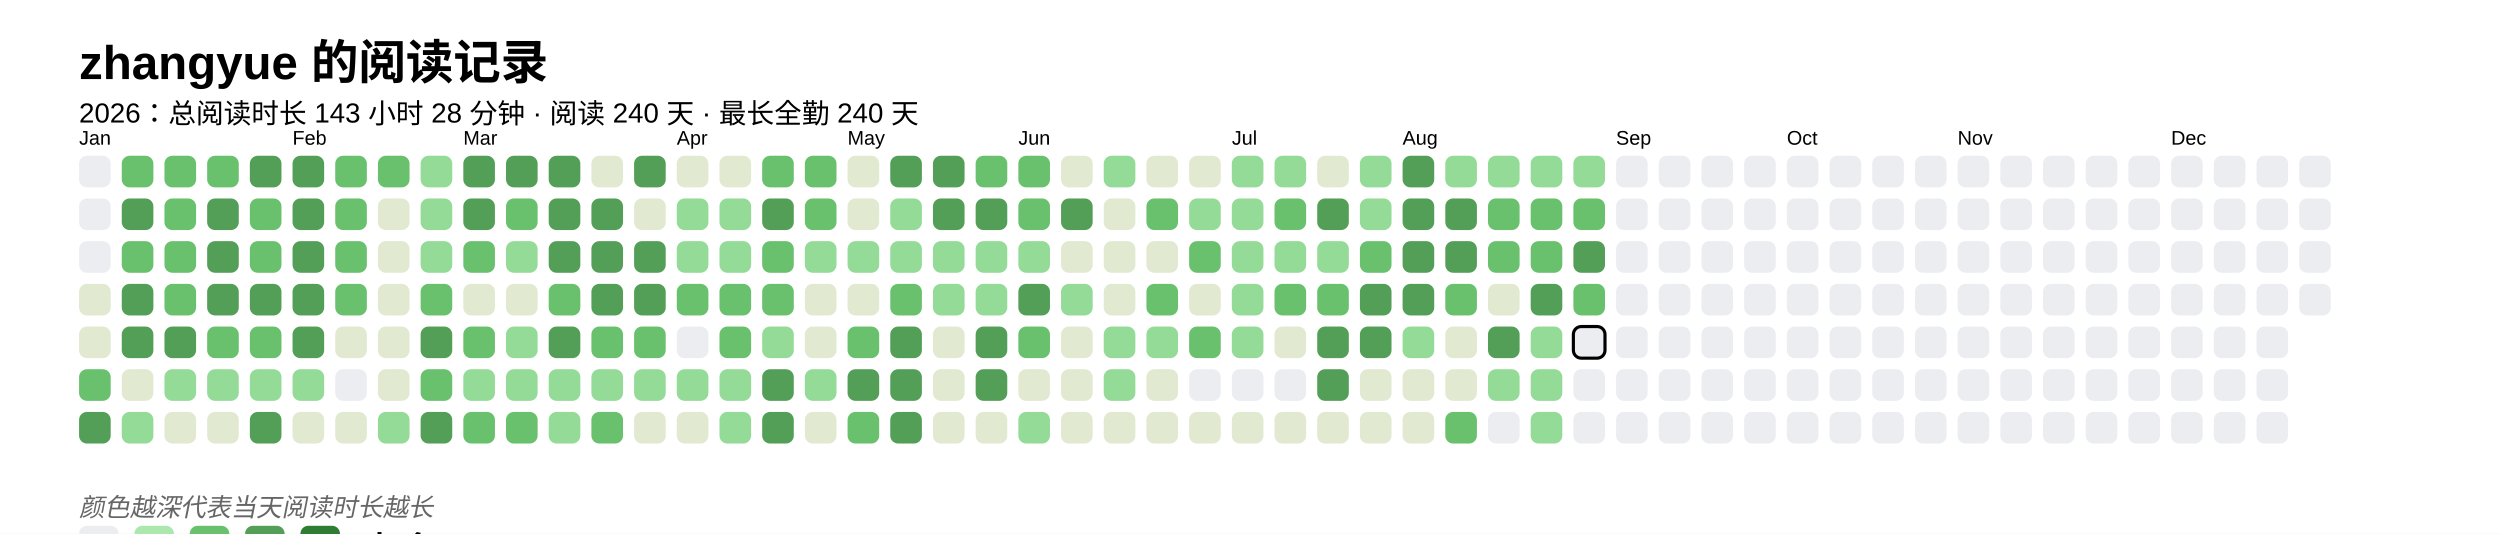
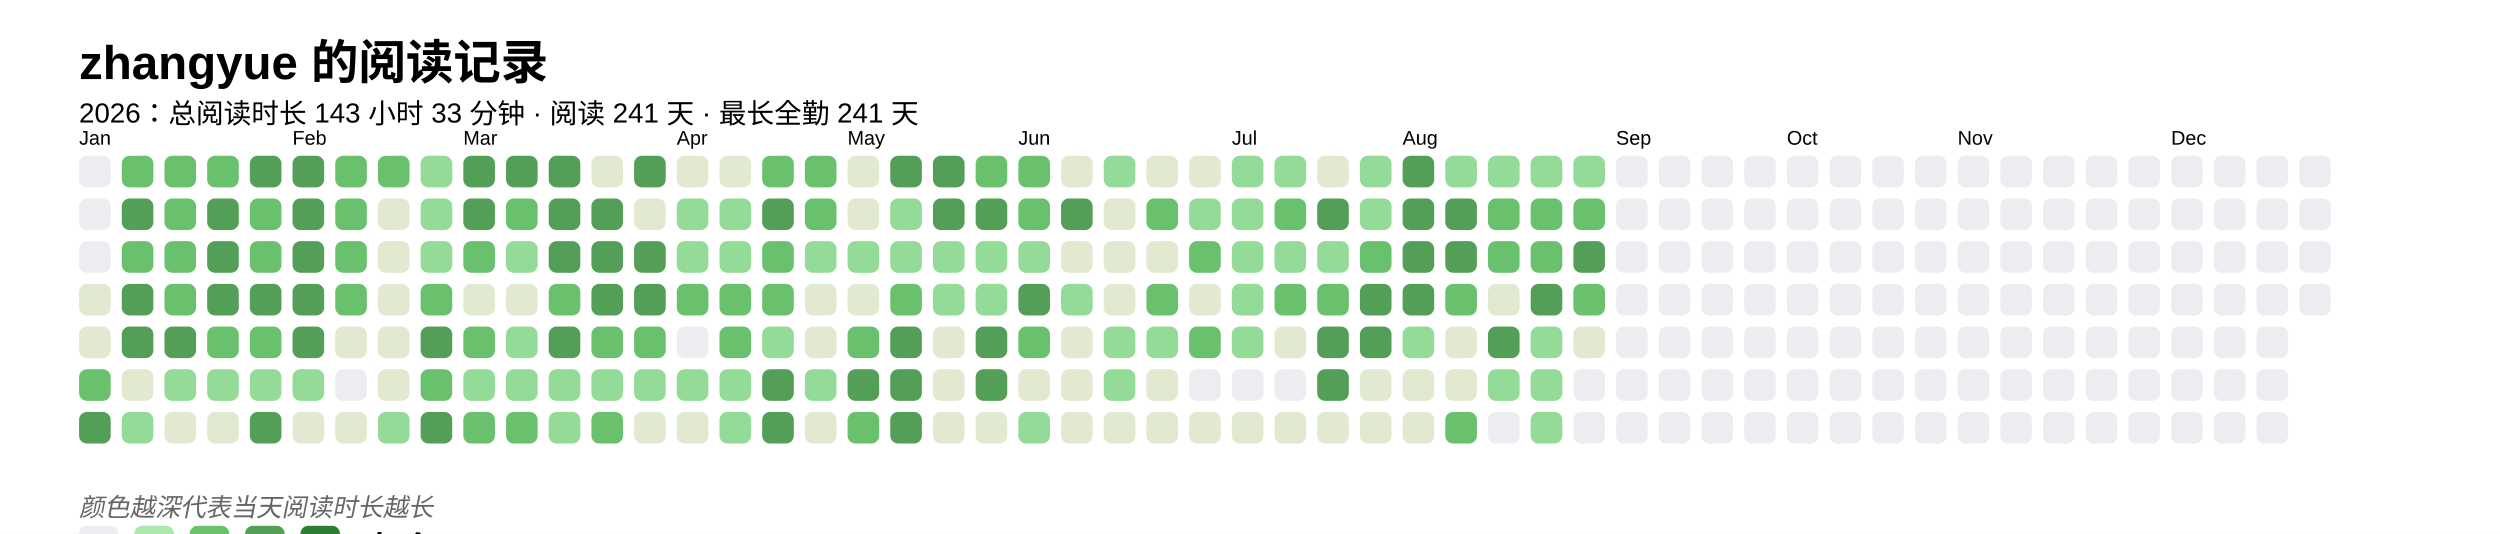
<svg xmlns="http://www.w3.org/2000/svg" baseProfile="full" height="67.5mm" version="1.1" viewBox="0,0,316.2,67.5" width="316.2mm">
  <defs />
  <rect fill="#FFFFFF" height="67.5" width="316.2" x="0" y="0" />
  <text fill="#000000" style="font-size:6px; font-family:Arial; font-weight:bold;" x="10" y="10">zhangyue 的阅读记录</text>
-   <text fill="#000000" style="font-size:3.5px; font-family:Arial;" x="10" y="15.5">2026：总阅读时长 143 小时 28 分钟 · 阅读 240 天 · 最长全勤 240 天</text>
+   <text fill="#000000" style="font-size:3.5px; font-family:Arial;" x="10" y="15.5">2026：总阅读时长 143 小时 33 分钟 · 阅读 241 天 · 最长全勤 241 天</text>
  <text fill="#000000" style="font-size:2.5px; font-family:Arial" x="10" y="18.3">Jan</text>
  <rect fill="#EBEDF0" height="4" rx="1" ry="1" width="4" x="10" y="19.7" />
  <rect fill="#EBEDF0" height="4" rx="1" ry="1" width="4" x="10" y="25.1" />
  <rect fill="#EBEDF0" height="4" rx="1" ry="1" width="4" x="10" y="30.5" />
  <rect fill="#e1e9d0" height="4" rx="1" ry="1" width="4" x="10" y="35.9" />
  <rect fill="#e1e9d0" height="4" rx="1" ry="1" width="4" x="10" y="41.3" />
  <rect fill="#69C16E" height="4" rx="1" ry="1" width="4" x="10" y="46.7" />
  <rect fill="#549F57" height="4" rx="1" ry="1" width="4" x="10" y="52.1" />
  <rect fill="#69C16E" height="4" rx="1" ry="1" width="4" x="15.4" y="19.7" />
  <rect fill="#549F57" height="4" rx="1" ry="1" width="4" x="15.4" y="25.1" />
  <rect fill="#69C16E" height="4" rx="1" ry="1" width="4" x="15.4" y="30.5" />
  <rect fill="#549F57" height="4" rx="1" ry="1" width="4" x="15.4" y="35.9" />
  <rect fill="#549F57" height="4" rx="1" ry="1" width="4" x="15.4" y="41.3" />
  <rect fill="#e1e9d0" height="4" rx="1" ry="1" width="4" x="15.4" y="46.7" />
  <rect fill="#93db96" height="4" rx="1" ry="1" width="4" x="15.4" y="52.1" />
  <rect fill="#69C16E" height="4" rx="1" ry="1" width="4" x="20.8" y="19.7" />
  <rect fill="#69C16E" height="4" rx="1" ry="1" width="4" x="20.8" y="25.1" />
  <rect fill="#69C16E" height="4" rx="1" ry="1" width="4" x="20.8" y="30.5" />
  <rect fill="#69C16E" height="4" rx="1" ry="1" width="4" x="20.8" y="35.9" />
  <rect fill="#549F57" height="4" rx="1" ry="1" width="4" x="20.8" y="41.3" />
  <rect fill="#93db96" height="4" rx="1" ry="1" width="4" x="20.8" y="46.7" />
  <rect fill="#e1e9d0" height="4" rx="1" ry="1" width="4" x="20.8" y="52.1" />
  <rect fill="#69C16E" height="4" rx="1" ry="1" width="4" x="26.2" y="19.7" />
  <rect fill="#549F57" height="4" rx="1" ry="1" width="4" x="26.2" y="25.1" />
  <rect fill="#549F57" height="4" rx="1" ry="1" width="4" x="26.2" y="30.5" />
  <rect fill="#549F57" height="4" rx="1" ry="1" width="4" x="26.2" y="35.9" />
  <rect fill="#69C16E" height="4" rx="1" ry="1" width="4" x="26.2" y="41.3" />
  <rect fill="#93db96" height="4" rx="1" ry="1" width="4" x="26.2" y="46.7" />
  <rect fill="#e1e9d0" height="4" rx="1" ry="1" width="4" x="26.2" y="52.1" />
  <rect fill="#549F57" height="4" rx="1" ry="1" width="4" x="31.6" y="19.7" />
  <rect fill="#69C16E" height="4" rx="1" ry="1" width="4" x="31.6" y="25.1" />
  <rect fill="#69C16E" height="4" rx="1" ry="1" width="4" x="31.6" y="30.5" />
  <rect fill="#549F57" height="4" rx="1" ry="1" width="4" x="31.6" y="35.9" />
  <rect fill="#69C16E" height="4" rx="1" ry="1" width="4" x="31.6" y="41.3" />
  <rect fill="#93db96" height="4" rx="1" ry="1" width="4" x="31.6" y="46.7" />
  <rect fill="#549F57" height="4" rx="1" ry="1" width="4" x="31.6" y="52.1" />
  <text fill="#000000" style="font-size:2.5px; font-family:Arial" x="37.0" y="18.3">Feb</text>
  <rect fill="#549F57" height="4" rx="1" ry="1" width="4" x="37.0" y="19.7" />
  <rect fill="#549F57" height="4" rx="1" ry="1" width="4" x="37.0" y="25.1" />
  <rect fill="#549F57" height="4" rx="1" ry="1" width="4" x="37.0" y="30.5" />
  <rect fill="#549F57" height="4" rx="1" ry="1" width="4" x="37.0" y="35.9" />
  <rect fill="#549F57" height="4" rx="1" ry="1" width="4" x="37.0" y="41.3" />
  <rect fill="#93db96" height="4" rx="1" ry="1" width="4" x="37.0" y="46.7" />
  <rect fill="#e1e9d0" height="4" rx="1" ry="1" width="4" x="37.0" y="52.1" />
  <rect fill="#69C16E" height="4" rx="1" ry="1" width="4" x="42.4" y="19.7" />
  <rect fill="#69C16E" height="4" rx="1" ry="1" width="4" x="42.4" y="25.1" />
  <rect fill="#69C16E" height="4" rx="1" ry="1" width="4" x="42.4" y="30.5" />
  <rect fill="#69C16E" height="4" rx="1" ry="1" width="4" x="42.4" y="35.9" />
  <rect fill="#e1e9d0" height="4" rx="1" ry="1" width="4" x="42.4" y="41.3" />
  <rect fill="#EBEDF0" height="4" rx="1" ry="1" width="4" x="42.4" y="46.7" />
  <rect fill="#e1e9d0" height="4" rx="1" ry="1" width="4" x="42.4" y="52.1" />
  <rect fill="#69C16E" height="4" rx="1" ry="1" width="4" x="47.8" y="19.7" />
  <rect fill="#e1e9d0" height="4" rx="1" ry="1" width="4" x="47.8" y="25.1" />
  <rect fill="#e1e9d0" height="4" rx="1" ry="1" width="4" x="47.8" y="30.5" />
  <rect fill="#e1e9d0" height="4" rx="1" ry="1" width="4" x="47.8" y="35.9" />
  <rect fill="#e1e9d0" height="4" rx="1" ry="1" width="4" x="47.8" y="41.3" />
  <rect fill="#e1e9d0" height="4" rx="1" ry="1" width="4" x="47.8" y="46.7" />
  <rect fill="#93db96" height="4" rx="1" ry="1" width="4" x="47.8" y="52.1" />
  <rect fill="#93db96" height="4" rx="1" ry="1" width="4" x="53.2" y="19.7" />
  <rect fill="#93db96" height="4" rx="1" ry="1" width="4" x="53.2" y="25.1" />
  <rect fill="#93db96" height="4" rx="1" ry="1" width="4" x="53.2" y="30.5" />
  <rect fill="#69C16E" height="4" rx="1" ry="1" width="4" x="53.2" y="35.9" />
  <rect fill="#549F57" height="4" rx="1" ry="1" width="4" x="53.2" y="41.3" />
  <rect fill="#69C16E" height="4" rx="1" ry="1" width="4" x="53.2" y="46.7" />
  <rect fill="#549F57" height="4" rx="1" ry="1" width="4" x="53.2" y="52.1" />
  <text fill="#000000" style="font-size:2.5px; font-family:Arial" x="58.6" y="18.3">Mar</text>
  <rect fill="#549F57" height="4" rx="1" ry="1" width="4" x="58.6" y="19.7" />
  <rect fill="#549F57" height="4" rx="1" ry="1" width="4" x="58.6" y="25.1" />
  <rect fill="#69C16E" height="4" rx="1" ry="1" width="4" x="58.6" y="30.5" />
  <rect fill="#e1e9d0" height="4" rx="1" ry="1" width="4" x="58.6" y="35.9" />
  <rect fill="#69C16E" height="4" rx="1" ry="1" width="4" x="58.6" y="41.3" />
  <rect fill="#93db96" height="4" rx="1" ry="1" width="4" x="58.6" y="46.7" />
  <rect fill="#69C16E" height="4" rx="1" ry="1" width="4" x="58.6" y="52.1" />
  <rect fill="#549F57" height="4" rx="1" ry="1" width="4" x="64" y="19.7" />
  <rect fill="#69C16E" height="4" rx="1" ry="1" width="4" x="64" y="25.1" />
  <rect fill="#93db96" height="4" rx="1" ry="1" width="4" x="64" y="30.5" />
  <rect fill="#e1e9d0" height="4" rx="1" ry="1" width="4" x="64" y="35.9" />
  <rect fill="#93db96" height="4" rx="1" ry="1" width="4" x="64" y="41.3" />
  <rect fill="#93db96" height="4" rx="1" ry="1" width="4" x="64" y="46.7" />
  <rect fill="#69C16E" height="4" rx="1" ry="1" width="4" x="64" y="52.1" />
  <rect fill="#549F57" height="4" rx="1" ry="1" width="4" x="69.4" y="19.7" />
  <rect fill="#549F57" height="4" rx="1" ry="1" width="4" x="69.4" y="25.1" />
  <rect fill="#549F57" height="4" rx="1" ry="1" width="4" x="69.4" y="30.5" />
  <rect fill="#69C16E" height="4" rx="1" ry="1" width="4" x="69.4" y="35.9" />
  <rect fill="#549F57" height="4" rx="1" ry="1" width="4" x="69.4" y="41.3" />
  <rect fill="#93db96" height="4" rx="1" ry="1" width="4" x="69.4" y="46.7" />
  <rect fill="#93db96" height="4" rx="1" ry="1" width="4" x="69.4" y="52.1" />
  <rect fill="#e1e9d0" height="4" rx="1" ry="1" width="4" x="74.8" y="19.7" />
  <rect fill="#549F57" height="4" rx="1" ry="1" width="4" x="74.8" y="25.1" />
  <rect fill="#549F57" height="4" rx="1" ry="1" width="4" x="74.8" y="30.5" />
  <rect fill="#549F57" height="4" rx="1" ry="1" width="4" x="74.8" y="35.9" />
  <rect fill="#69C16E" height="4" rx="1" ry="1" width="4" x="74.8" y="41.3" />
  <rect fill="#93db96" height="4" rx="1" ry="1" width="4" x="74.8" y="46.7" />
  <rect fill="#69C16E" height="4" rx="1" ry="1" width="4" x="74.8" y="52.1" />
  <rect fill="#549F57" height="4" rx="1" ry="1" width="4" x="80.2" y="19.7" />
  <rect fill="#e1e9d0" height="4" rx="1" ry="1" width="4" x="80.2" y="25.1" />
  <rect fill="#549F57" height="4" rx="1" ry="1" width="4" x="80.2" y="30.5" />
  <rect fill="#549F57" height="4" rx="1" ry="1" width="4" x="80.2" y="35.9" />
  <rect fill="#69C16E" height="4" rx="1" ry="1" width="4" x="80.2" y="41.3" />
  <rect fill="#93db96" height="4" rx="1" ry="1" width="4" x="80.2" y="46.7" />
  <rect fill="#e1e9d0" height="4" rx="1" ry="1" width="4" x="80.2" y="52.1" />
  <text fill="#000000" style="font-size:2.5px; font-family:Arial" x="85.6" y="18.3">Apr</text>
  <rect fill="#e1e9d0" height="4" rx="1" ry="1" width="4" x="85.6" y="19.7" />
  <rect fill="#93db96" height="4" rx="1" ry="1" width="4" x="85.6" y="25.1" />
  <rect fill="#93db96" height="4" rx="1" ry="1" width="4" x="85.6" y="30.5" />
  <rect fill="#69C16E" height="4" rx="1" ry="1" width="4" x="85.6" y="35.9" />
  <rect fill="#EBEDF0" height="4" rx="1" ry="1" width="4" x="85.6" y="41.3" />
  <rect fill="#93db96" height="4" rx="1" ry="1" width="4" x="85.6" y="46.7" />
  <rect fill="#e1e9d0" height="4" rx="1" ry="1" width="4" x="85.6" y="52.1" />
  <rect fill="#e1e9d0" height="4" rx="1" ry="1" width="4" x="91" y="19.7" />
  <rect fill="#93db96" height="4" rx="1" ry="1" width="4" x="91" y="25.1" />
  <rect fill="#93db96" height="4" rx="1" ry="1" width="4" x="91" y="30.5" />
  <rect fill="#69C16E" height="4" rx="1" ry="1" width="4" x="91" y="35.9" />
  <rect fill="#69C16E" height="4" rx="1" ry="1" width="4" x="91" y="41.3" />
  <rect fill="#93db96" height="4" rx="1" ry="1" width="4" x="91" y="46.7" />
  <rect fill="#93db96" height="4" rx="1" ry="1" width="4" x="91" y="52.1" />
  <rect fill="#69C16E" height="4" rx="1" ry="1" width="4" x="96.4" y="19.7" />
  <rect fill="#549F57" height="4" rx="1" ry="1" width="4" x="96.4" y="25.1" />
  <rect fill="#69C16E" height="4" rx="1" ry="1" width="4" x="96.4" y="30.5" />
  <rect fill="#69C16E" height="4" rx="1" ry="1" width="4" x="96.4" y="35.9" />
  <rect fill="#93db96" height="4" rx="1" ry="1" width="4" x="96.4" y="41.3" />
  <rect fill="#549F57" height="4" rx="1" ry="1" width="4" x="96.4" y="46.7" />
  <rect fill="#549F57" height="4" rx="1" ry="1" width="4" x="96.4" y="52.1" />
  <rect fill="#69C16E" height="4" rx="1" ry="1" width="4" x="101.8" y="19.7" />
  <rect fill="#69C16E" height="4" rx="1" ry="1" width="4" x="101.8" y="25.1" />
  <rect fill="#93db96" height="4" rx="1" ry="1" width="4" x="101.8" y="30.5" />
  <rect fill="#e1e9d0" height="4" rx="1" ry="1" width="4" x="101.8" y="35.9" />
  <rect fill="#e1e9d0" height="4" rx="1" ry="1" width="4" x="101.8" y="41.3" />
  <rect fill="#93db96" height="4" rx="1" ry="1" width="4" x="101.8" y="46.7" />
  <rect fill="#e1e9d0" height="4" rx="1" ry="1" width="4" x="101.8" y="52.1" />
  <text fill="#000000" style="font-size:2.5px; font-family:Arial" x="107.2" y="18.3">May</text>
  <rect fill="#e1e9d0" height="4" rx="1" ry="1" width="4" x="107.2" y="19.7" />
  <rect fill="#e1e9d0" height="4" rx="1" ry="1" width="4" x="107.2" y="25.1" />
  <rect fill="#93db96" height="4" rx="1" ry="1" width="4" x="107.2" y="30.5" />
  <rect fill="#e1e9d0" height="4" rx="1" ry="1" width="4" x="107.2" y="35.9" />
  <rect fill="#69C16E" height="4" rx="1" ry="1" width="4" x="107.2" y="41.3" />
  <rect fill="#549F57" height="4" rx="1" ry="1" width="4" x="107.2" y="46.7" />
  <rect fill="#69C16E" height="4" rx="1" ry="1" width="4" x="107.2" y="52.1" />
  <rect fill="#549F57" height="4" rx="1" ry="1" width="4" x="112.6" y="19.7" />
  <rect fill="#93db96" height="4" rx="1" ry="1" width="4" x="112.6" y="25.1" />
  <rect fill="#93db96" height="4" rx="1" ry="1" width="4" x="112.6" y="30.5" />
  <rect fill="#69C16E" height="4" rx="1" ry="1" width="4" x="112.6" y="35.9" />
  <rect fill="#549F57" height="4" rx="1" ry="1" width="4" x="112.6" y="41.3" />
  <rect fill="#549F57" height="4" rx="1" ry="1" width="4" x="112.6" y="46.7" />
  <rect fill="#549F57" height="4" rx="1" ry="1" width="4" x="112.6" y="52.1" />
  <rect fill="#549F57" height="4" rx="1" ry="1" width="4" x="118" y="19.7" />
  <rect fill="#549F57" height="4" rx="1" ry="1" width="4" x="118" y="25.1" />
  <rect fill="#93db96" height="4" rx="1" ry="1" width="4" x="118" y="30.5" />
  <rect fill="#93db96" height="4" rx="1" ry="1" width="4" x="118" y="35.9" />
  <rect fill="#e1e9d0" height="4" rx="1" ry="1" width="4" x="118" y="41.3" />
  <rect fill="#e1e9d0" height="4" rx="1" ry="1" width="4" x="118" y="46.7" />
  <rect fill="#e1e9d0" height="4" rx="1" ry="1" width="4" x="118" y="52.1" />
  <rect fill="#69C16E" height="4" rx="1" ry="1" width="4" x="123.4" y="19.7" />
  <rect fill="#549F57" height="4" rx="1" ry="1" width="4" x="123.4" y="25.1" />
  <rect fill="#93db96" height="4" rx="1" ry="1" width="4" x="123.4" y="30.5" />
  <rect fill="#93db96" height="4" rx="1" ry="1" width="4" x="123.4" y="35.9" />
  <rect fill="#549F57" height="4" rx="1" ry="1" width="4" x="123.4" y="41.3" />
  <rect fill="#549F57" height="4" rx="1" ry="1" width="4" x="123.4" y="46.7" />
  <rect fill="#e1e9d0" height="4" rx="1" ry="1" width="4" x="123.4" y="52.1" />
  <text fill="#000000" style="font-size:2.5px; font-family:Arial" x="128.8" y="18.3">Jun</text>
  <rect fill="#69C16E" height="4" rx="1" ry="1" width="4" x="128.8" y="19.7" />
  <rect fill="#69C16E" height="4" rx="1" ry="1" width="4" x="128.8" y="25.1" />
  <rect fill="#93db96" height="4" rx="1" ry="1" width="4" x="128.8" y="30.5" />
  <rect fill="#549F57" height="4" rx="1" ry="1" width="4" x="128.8" y="35.9" />
  <rect fill="#69C16E" height="4" rx="1" ry="1" width="4" x="128.8" y="41.3" />
  <rect fill="#e1e9d0" height="4" rx="1" ry="1" width="4" x="128.8" y="46.7" />
  <rect fill="#93db96" height="4" rx="1" ry="1" width="4" x="128.8" y="52.1" />
  <rect fill="#e1e9d0" height="4" rx="1" ry="1" width="4" x="134.2" y="19.7" />
  <rect fill="#549F57" height="4" rx="1" ry="1" width="4" x="134.2" y="25.1" />
  <rect fill="#e1e9d0" height="4" rx="1" ry="1" width="4" x="134.2" y="30.5" />
  <rect fill="#93db96" height="4" rx="1" ry="1" width="4" x="134.2" y="35.9" />
  <rect fill="#e1e9d0" height="4" rx="1" ry="1" width="4" x="134.2" y="41.3" />
  <rect fill="#e1e9d0" height="4" rx="1" ry="1" width="4" x="134.2" y="46.7" />
  <rect fill="#e1e9d0" height="4" rx="1" ry="1" width="4" x="134.2" y="52.1" />
  <rect fill="#93db96" height="4" rx="1" ry="1" width="4" x="139.6" y="19.7" />
  <rect fill="#e1e9d0" height="4" rx="1" ry="1" width="4" x="139.6" y="25.1" />
  <rect fill="#e1e9d0" height="4" rx="1" ry="1" width="4" x="139.6" y="30.5" />
  <rect fill="#e1e9d0" height="4" rx="1" ry="1" width="4" x="139.6" y="35.9" />
  <rect fill="#93db96" height="4" rx="1" ry="1" width="4" x="139.6" y="41.3" />
  <rect fill="#93db96" height="4" rx="1" ry="1" width="4" x="139.6" y="46.7" />
  <rect fill="#e1e9d0" height="4" rx="1" ry="1" width="4" x="139.6" y="52.1" />
  <rect fill="#e1e9d0" height="4" rx="1" ry="1" width="4" x="145" y="19.7" />
  <rect fill="#69C16E" height="4" rx="1" ry="1" width="4" x="145" y="25.1" />
  <rect fill="#e1e9d0" height="4" rx="1" ry="1" width="4" x="145" y="30.5" />
  <rect fill="#69C16E" height="4" rx="1" ry="1" width="4" x="145" y="35.9" />
  <rect fill="#93db96" height="4" rx="1" ry="1" width="4" x="145" y="41.3" />
  <rect fill="#e1e9d0" height="4" rx="1" ry="1" width="4" x="145" y="46.7" />
  <rect fill="#e1e9d0" height="4" rx="1" ry="1" width="4" x="145" y="52.1" />
  <rect fill="#e1e9d0" height="4" rx="1" ry="1" width="4" x="150.4" y="19.7" />
  <rect fill="#93db96" height="4" rx="1" ry="1" width="4" x="150.4" y="25.1" />
  <rect fill="#69C16E" height="4" rx="1" ry="1" width="4" x="150.4" y="30.5" />
  <rect fill="#e1e9d0" height="4" rx="1" ry="1" width="4" x="150.4" y="35.9" />
  <rect fill="#69C16E" height="4" rx="1" ry="1" width="4" x="150.4" y="41.3" />
  <rect fill="#EBEDF0" height="4" rx="1" ry="1" width="4" x="150.4" y="46.7" />
  <rect fill="#e1e9d0" height="4" rx="1" ry="1" width="4" x="150.4" y="52.1" />
  <text fill="#000000" style="font-size:2.5px; font-family:Arial" x="155.8" y="18.3">Jul</text>
  <rect fill="#93db96" height="4" rx="1" ry="1" width="4" x="155.8" y="19.7" />
  <rect fill="#93db96" height="4" rx="1" ry="1" width="4" x="155.8" y="25.1" />
  <rect fill="#93db96" height="4" rx="1" ry="1" width="4" x="155.8" y="30.5" />
  <rect fill="#93db96" height="4" rx="1" ry="1" width="4" x="155.8" y="35.9" />
  <rect fill="#93db96" height="4" rx="1" ry="1" width="4" x="155.8" y="41.3" />
  <rect fill="#EBEDF0" height="4" rx="1" ry="1" width="4" x="155.8" y="46.7" />
  <rect fill="#e1e9d0" height="4" rx="1" ry="1" width="4" x="155.8" y="52.1" />
  <rect fill="#93db96" height="4" rx="1" ry="1" width="4" x="161.2" y="19.7" />
  <rect fill="#69C16E" height="4" rx="1" ry="1" width="4" x="161.2" y="25.1" />
  <rect fill="#93db96" height="4" rx="1" ry="1" width="4" x="161.2" y="30.5" />
  <rect fill="#69C16E" height="4" rx="1" ry="1" width="4" x="161.2" y="35.9" />
  <rect fill="#e1e9d0" height="4" rx="1" ry="1" width="4" x="161.2" y="41.3" />
  <rect fill="#EBEDF0" height="4" rx="1" ry="1" width="4" x="161.2" y="46.7" />
  <rect fill="#e1e9d0" height="4" rx="1" ry="1" width="4" x="161.2" y="52.1" />
  <rect fill="#e1e9d0" height="4" rx="1" ry="1" width="4" x="166.6" y="19.7" />
  <rect fill="#549F57" height="4" rx="1" ry="1" width="4" x="166.6" y="25.1" />
  <rect fill="#93db96" height="4" rx="1" ry="1" width="4" x="166.6" y="30.5" />
  <rect fill="#69C16E" height="4" rx="1" ry="1" width="4" x="166.6" y="35.9" />
  <rect fill="#549F57" height="4" rx="1" ry="1" width="4" x="166.6" y="41.3" />
  <rect fill="#549F57" height="4" rx="1" ry="1" width="4" x="166.6" y="46.7" />
  <rect fill="#e1e9d0" height="4" rx="1" ry="1" width="4" x="166.6" y="52.1" />
  <rect fill="#93db96" height="4" rx="1" ry="1" width="4" x="172" y="19.7" />
  <rect fill="#93db96" height="4" rx="1" ry="1" width="4" x="172" y="25.1" />
  <rect fill="#69C16E" height="4" rx="1" ry="1" width="4" x="172" y="30.5" />
  <rect fill="#549F57" height="4" rx="1" ry="1" width="4" x="172" y="35.9" />
  <rect fill="#549F57" height="4" rx="1" ry="1" width="4" x="172" y="41.3" />
  <rect fill="#e1e9d0" height="4" rx="1" ry="1" width="4" x="172" y="46.7" />
  <rect fill="#e1e9d0" height="4" rx="1" ry="1" width="4" x="172" y="52.1" />
  <text fill="#000000" style="font-size:2.5px; font-family:Arial" x="177.4" y="18.3">Aug</text>
  <rect fill="#549F57" height="4" rx="1" ry="1" width="4" x="177.4" y="19.7" />
  <rect fill="#549F57" height="4" rx="1" ry="1" width="4" x="177.4" y="25.1" />
  <rect fill="#549F57" height="4" rx="1" ry="1" width="4" x="177.4" y="30.5" />
  <rect fill="#549F57" height="4" rx="1" ry="1" width="4" x="177.4" y="35.9" />
  <rect fill="#93db96" height="4" rx="1" ry="1" width="4" x="177.4" y="41.3" />
  <rect fill="#e1e9d0" height="4" rx="1" ry="1" width="4" x="177.4" y="46.7" />
  <rect fill="#e1e9d0" height="4" rx="1" ry="1" width="4" x="177.4" y="52.1" />
  <rect fill="#93db96" height="4" rx="1" ry="1" width="4" x="182.8" y="19.7" />
  <rect fill="#549F57" height="4" rx="1" ry="1" width="4" x="182.8" y="25.1" />
  <rect fill="#549F57" height="4" rx="1" ry="1" width="4" x="182.8" y="30.5" />
  <rect fill="#69C16E" height="4" rx="1" ry="1" width="4" x="182.8" y="35.9" />
  <rect fill="#e1e9d0" height="4" rx="1" ry="1" width="4" x="182.8" y="41.3" />
  <rect fill="#e1e9d0" height="4" rx="1" ry="1" width="4" x="182.8" y="46.7" />
  <rect fill="#69C16E" height="4" rx="1" ry="1" width="4" x="182.8" y="52.1" />
  <rect fill="#93db96" height="4" rx="1" ry="1" width="4" x="188.2" y="19.7" />
  <rect fill="#69C16E" height="4" rx="1" ry="1" width="4" x="188.2" y="25.1" />
  <rect fill="#69C16E" height="4" rx="1" ry="1" width="4" x="188.2" y="30.5" />
  <rect fill="#e1e9d0" height="4" rx="1" ry="1" width="4" x="188.2" y="35.9" />
  <rect fill="#549F57" height="4" rx="1" ry="1" width="4" x="188.2" y="41.3" />
  <rect fill="#93db96" height="4" rx="1" ry="1" width="4" x="188.2" y="46.7" />
  <rect fill="#EBEDF0" height="4" rx="1" ry="1" width="4" x="188.2" y="52.1" />
  <rect fill="#93db96" height="4" rx="1" ry="1" width="4" x="193.6" y="19.7" />
  <rect fill="#69C16E" height="4" rx="1" ry="1" width="4" x="193.6" y="25.1" />
  <rect fill="#69C16E" height="4" rx="1" ry="1" width="4" x="193.6" y="30.5" />
  <rect fill="#549F57" height="4" rx="1" ry="1" width="4" x="193.6" y="35.9" />
  <rect fill="#93db96" height="4" rx="1" ry="1" width="4" x="193.6" y="41.3" />
  <rect fill="#93db96" height="4" rx="1" ry="1" width="4" x="193.6" y="46.7" />
  <rect fill="#93db96" height="4" rx="1" ry="1" width="4" x="193.6" y="52.1" />
  <rect fill="#93db96" height="4" rx="1" ry="1" width="4" x="199" y="19.7" />
  <rect fill="#69C16E" height="4" rx="1" ry="1" width="4" x="199" y="25.1" />
  <rect fill="#549F57" height="4" rx="1" ry="1" width="4" x="199" y="30.5" />
  <rect fill="#69C16E" height="4" rx="1" ry="1" width="4" x="199" y="35.9" />
-   <rect fill="#EBEDF0" height="4" rx="1" ry="1" width="4" x="199" y="41.3" stroke="#000000" stroke-width="0.4" />
+   <rect fill="#e1e9d0" height="4" rx="1" ry="1" width="4" x="199" y="41.3" />
  <rect fill="#EBEDF0" height="4" rx="1" ry="1" width="4" x="199" y="46.7" />
  <rect fill="#EBEDF0" height="4" rx="1" ry="1" width="4" x="199" y="52.1" />
  <text fill="#000000" style="font-size:2.5px; font-family:Arial" x="204.4" y="18.3">Sep</text>
  <rect fill="#EBEDF0" height="4" rx="1" ry="1" width="4" x="204.4" y="19.7" />
  <rect fill="#EBEDF0" height="4" rx="1" ry="1" width="4" x="204.4" y="25.1" />
  <rect fill="#EBEDF0" height="4" rx="1" ry="1" width="4" x="204.4" y="30.5" />
  <rect fill="#EBEDF0" height="4" rx="1" ry="1" width="4" x="204.4" y="35.9" />
  <rect fill="#EBEDF0" height="4" rx="1" ry="1" width="4" x="204.4" y="41.3" />
  <rect fill="#EBEDF0" height="4" rx="1" ry="1" width="4" x="204.4" y="46.7" />
  <rect fill="#EBEDF0" height="4" rx="1" ry="1" width="4" x="204.4" y="52.1" />
  <rect fill="#EBEDF0" height="4" rx="1" ry="1" width="4" x="209.8" y="19.7" />
  <rect fill="#EBEDF0" height="4" rx="1" ry="1" width="4" x="209.8" y="25.1" />
  <rect fill="#EBEDF0" height="4" rx="1" ry="1" width="4" x="209.8" y="30.5" />
  <rect fill="#EBEDF0" height="4" rx="1" ry="1" width="4" x="209.8" y="35.9" />
  <rect fill="#EBEDF0" height="4" rx="1" ry="1" width="4" x="209.8" y="41.3" />
  <rect fill="#EBEDF0" height="4" rx="1" ry="1" width="4" x="209.8" y="46.7" />
  <rect fill="#EBEDF0" height="4" rx="1" ry="1" width="4" x="209.8" y="52.1" />
  <rect fill="#EBEDF0" height="4" rx="1" ry="1" width="4" x="215.2" y="19.7" />
  <rect fill="#EBEDF0" height="4" rx="1" ry="1" width="4" x="215.2" y="25.1" />
  <rect fill="#EBEDF0" height="4" rx="1" ry="1" width="4" x="215.2" y="30.5" />
  <rect fill="#EBEDF0" height="4" rx="1" ry="1" width="4" x="215.2" y="35.9" />
  <rect fill="#EBEDF0" height="4" rx="1" ry="1" width="4" x="215.2" y="41.3" />
  <rect fill="#EBEDF0" height="4" rx="1" ry="1" width="4" x="215.2" y="46.7" />
  <rect fill="#EBEDF0" height="4" rx="1" ry="1" width="4" x="215.2" y="52.1" />
  <rect fill="#EBEDF0" height="4" rx="1" ry="1" width="4" x="220.6" y="19.7" />
  <rect fill="#EBEDF0" height="4" rx="1" ry="1" width="4" x="220.6" y="25.1" />
  <rect fill="#EBEDF0" height="4" rx="1" ry="1" width="4" x="220.6" y="30.5" />
  <rect fill="#EBEDF0" height="4" rx="1" ry="1" width="4" x="220.6" y="35.9" />
  <rect fill="#EBEDF0" height="4" rx="1" ry="1" width="4" x="220.6" y="41.3" />
  <rect fill="#EBEDF0" height="4" rx="1" ry="1" width="4" x="220.6" y="46.7" />
  <rect fill="#EBEDF0" height="4" rx="1" ry="1" width="4" x="220.6" y="52.1" />
  <text fill="#000000" style="font-size:2.5px; font-family:Arial" x="226" y="18.3">Oct</text>
  <rect fill="#EBEDF0" height="4" rx="1" ry="1" width="4" x="226" y="19.7" />
  <rect fill="#EBEDF0" height="4" rx="1" ry="1" width="4" x="226" y="25.1" />
  <rect fill="#EBEDF0" height="4" rx="1" ry="1" width="4" x="226" y="30.5" />
  <rect fill="#EBEDF0" height="4" rx="1" ry="1" width="4" x="226" y="35.9" />
  <rect fill="#EBEDF0" height="4" rx="1" ry="1" width="4" x="226" y="41.3" />
  <rect fill="#EBEDF0" height="4" rx="1" ry="1" width="4" x="226" y="46.7" />
  <rect fill="#EBEDF0" height="4" rx="1" ry="1" width="4" x="226" y="52.1" />
  <rect fill="#EBEDF0" height="4" rx="1" ry="1" width="4" x="231.4" y="19.7" />
  <rect fill="#EBEDF0" height="4" rx="1" ry="1" width="4" x="231.4" y="25.1" />
  <rect fill="#EBEDF0" height="4" rx="1" ry="1" width="4" x="231.4" y="30.5" />
  <rect fill="#EBEDF0" height="4" rx="1" ry="1" width="4" x="231.4" y="35.9" />
  <rect fill="#EBEDF0" height="4" rx="1" ry="1" width="4" x="231.4" y="41.3" />
  <rect fill="#EBEDF0" height="4" rx="1" ry="1" width="4" x="231.4" y="46.7" />
  <rect fill="#EBEDF0" height="4" rx="1" ry="1" width="4" x="231.4" y="52.1" />
  <rect fill="#EBEDF0" height="4" rx="1" ry="1" width="4" x="236.8" y="19.7" />
  <rect fill="#EBEDF0" height="4" rx="1" ry="1" width="4" x="236.8" y="25.1" />
  <rect fill="#EBEDF0" height="4" rx="1" ry="1" width="4" x="236.8" y="30.5" />
  <rect fill="#EBEDF0" height="4" rx="1" ry="1" width="4" x="236.8" y="35.9" />
  <rect fill="#EBEDF0" height="4" rx="1" ry="1" width="4" x="236.8" y="41.3" />
  <rect fill="#EBEDF0" height="4" rx="1" ry="1" width="4" x="236.8" y="46.7" />
  <rect fill="#EBEDF0" height="4" rx="1" ry="1" width="4" x="236.8" y="52.1" />
  <rect fill="#EBEDF0" height="4" rx="1" ry="1" width="4" x="242.2" y="19.7" />
  <rect fill="#EBEDF0" height="4" rx="1" ry="1" width="4" x="242.2" y="25.1" />
  <rect fill="#EBEDF0" height="4" rx="1" ry="1" width="4" x="242.2" y="30.5" />
  <rect fill="#EBEDF0" height="4" rx="1" ry="1" width="4" x="242.2" y="35.9" />
  <rect fill="#EBEDF0" height="4" rx="1" ry="1" width="4" x="242.2" y="41.3" />
  <rect fill="#EBEDF0" height="4" rx="1" ry="1" width="4" x="242.2" y="46.7" />
  <rect fill="#EBEDF0" height="4" rx="1" ry="1" width="4" x="242.2" y="52.1" />
  <text fill="#000000" style="font-size:2.5px; font-family:Arial" x="247.6" y="18.3">Nov</text>
  <rect fill="#EBEDF0" height="4" rx="1" ry="1" width="4" x="247.6" y="19.7" />
  <rect fill="#EBEDF0" height="4" rx="1" ry="1" width="4" x="247.6" y="25.1" />
  <rect fill="#EBEDF0" height="4" rx="1" ry="1" width="4" x="247.6" y="30.5" />
  <rect fill="#EBEDF0" height="4" rx="1" ry="1" width="4" x="247.6" y="35.9" />
  <rect fill="#EBEDF0" height="4" rx="1" ry="1" width="4" x="247.6" y="41.3" />
  <rect fill="#EBEDF0" height="4" rx="1" ry="1" width="4" x="247.6" y="46.7" />
  <rect fill="#EBEDF0" height="4" rx="1" ry="1" width="4" x="247.6" y="52.1" />
  <rect fill="#EBEDF0" height="4" rx="1" ry="1" width="4" x="253" y="19.7" />
  <rect fill="#EBEDF0" height="4" rx="1" ry="1" width="4" x="253" y="25.1" />
  <rect fill="#EBEDF0" height="4" rx="1" ry="1" width="4" x="253" y="30.5" />
  <rect fill="#EBEDF0" height="4" rx="1" ry="1" width="4" x="253" y="35.9" />
  <rect fill="#EBEDF0" height="4" rx="1" ry="1" width="4" x="253" y="41.3" />
  <rect fill="#EBEDF0" height="4" rx="1" ry="1" width="4" x="253" y="46.7" />
  <rect fill="#EBEDF0" height="4" rx="1" ry="1" width="4" x="253" y="52.1" />
  <rect fill="#EBEDF0" height="4" rx="1" ry="1" width="4" x="258.4" y="19.7" />
  <rect fill="#EBEDF0" height="4" rx="1" ry="1" width="4" x="258.4" y="25.1" />
  <rect fill="#EBEDF0" height="4" rx="1" ry="1" width="4" x="258.4" y="30.5" />
  <rect fill="#EBEDF0" height="4" rx="1" ry="1" width="4" x="258.4" y="35.9" />
  <rect fill="#EBEDF0" height="4" rx="1" ry="1" width="4" x="258.4" y="41.3" />
  <rect fill="#EBEDF0" height="4" rx="1" ry="1" width="4" x="258.4" y="46.7" />
  <rect fill="#EBEDF0" height="4" rx="1" ry="1" width="4" x="258.4" y="52.1" />
  <rect fill="#EBEDF0" height="4" rx="1" ry="1" width="4" x="263.8" y="19.7" />
  <rect fill="#EBEDF0" height="4" rx="1" ry="1" width="4" x="263.8" y="25.1" />
  <rect fill="#EBEDF0" height="4" rx="1" ry="1" width="4" x="263.8" y="30.5" />
  <rect fill="#EBEDF0" height="4" rx="1" ry="1" width="4" x="263.8" y="35.9" />
  <rect fill="#EBEDF0" height="4" rx="1" ry="1" width="4" x="263.8" y="41.3" />
  <rect fill="#EBEDF0" height="4" rx="1" ry="1" width="4" x="263.8" y="46.7" />
  <rect fill="#EBEDF0" height="4" rx="1" ry="1" width="4" x="263.8" y="52.1" />
  <rect fill="#EBEDF0" height="4" rx="1" ry="1" width="4" x="269.2" y="19.7" />
  <rect fill="#EBEDF0" height="4" rx="1" ry="1" width="4" x="269.2" y="25.1" />
  <rect fill="#EBEDF0" height="4" rx="1" ry="1" width="4" x="269.2" y="30.5" />
  <rect fill="#EBEDF0" height="4" rx="1" ry="1" width="4" x="269.2" y="35.9" />
  <rect fill="#EBEDF0" height="4" rx="1" ry="1" width="4" x="269.2" y="41.3" />
  <rect fill="#EBEDF0" height="4" rx="1" ry="1" width="4" x="269.2" y="46.7" />
  <rect fill="#EBEDF0" height="4" rx="1" ry="1" width="4" x="269.2" y="52.1" />
  <text fill="#000000" style="font-size:2.5px; font-family:Arial" x="274.6" y="18.3">Dec</text>
  <rect fill="#EBEDF0" height="4" rx="1" ry="1" width="4" x="274.6" y="19.7" />
  <rect fill="#EBEDF0" height="4" rx="1" ry="1" width="4" x="274.6" y="25.1" />
  <rect fill="#EBEDF0" height="4" rx="1" ry="1" width="4" x="274.6" y="30.5" />
  <rect fill="#EBEDF0" height="4" rx="1" ry="1" width="4" x="274.6" y="35.9" />
  <rect fill="#EBEDF0" height="4" rx="1" ry="1" width="4" x="274.6" y="41.3" />
  <rect fill="#EBEDF0" height="4" rx="1" ry="1" width="4" x="274.6" y="46.7" />
  <rect fill="#EBEDF0" height="4" rx="1" ry="1" width="4" x="274.6" y="52.1" />
  <rect fill="#EBEDF0" height="4" rx="1" ry="1" width="4" x="280" y="19.7" />
  <rect fill="#EBEDF0" height="4" rx="1" ry="1" width="4" x="280" y="25.1" />
  <rect fill="#EBEDF0" height="4" rx="1" ry="1" width="4" x="280" y="30.5" />
  <rect fill="#EBEDF0" height="4" rx="1" ry="1" width="4" x="280" y="35.9" />
  <rect fill="#EBEDF0" height="4" rx="1" ry="1" width="4" x="280" y="41.3" />
  <rect fill="#EBEDF0" height="4" rx="1" ry="1" width="4" x="280" y="46.7" />
  <rect fill="#EBEDF0" height="4" rx="1" ry="1" width="4" x="280" y="52.1" />
  <rect fill="#EBEDF0" height="4" rx="1" ry="1" width="4" x="285.4" y="19.7" />
  <rect fill="#EBEDF0" height="4" rx="1" ry="1" width="4" x="285.4" y="25.1" />
  <rect fill="#EBEDF0" height="4" rx="1" ry="1" width="4" x="285.4" y="30.5" />
  <rect fill="#EBEDF0" height="4" rx="1" ry="1" width="4" x="285.4" y="35.9" />
  <rect fill="#EBEDF0" height="4" rx="1" ry="1" width="4" x="285.4" y="41.3" />
  <rect fill="#EBEDF0" height="4" rx="1" ry="1" width="4" x="285.4" y="46.7" />
  <rect fill="#EBEDF0" height="4" rx="1" ry="1" width="4" x="285.4" y="52.1" />
  <rect fill="#EBEDF0" height="4" rx="1" ry="1" width="4" x="290.8" y="19.7" />
  <rect fill="#EBEDF0" height="4" rx="1" ry="1" width="4" x="290.8" y="25.1" />
  <rect fill="#EBEDF0" height="4" rx="1" ry="1" width="4" x="290.8" y="30.5" />
  <rect fill="#EBEDF0" height="4" rx="1" ry="1" width="4" x="290.8" y="35.9" />
  <text fill="#666666" style="font-size:3.2px; font-family:Arial; font-style:italic;" x="10" y="65.3">颜色越深代表当天阅读时长越长</text>
  <rect fill="#EBEDF0" x="10.0" y="66.5" width="5.0" height="5.0" rx="1" ry="1" />
  <text fill="#000000" style="font-size:3.5px; font-family:Arial;" x="10.0" y="75.3">0</text>
  <rect fill="#ACE7AE" x="17.0" y="66.5" width="5.0" height="5.0" rx="1" ry="1" />
  <text fill="#000000" style="font-size:3.5px; font-family:Arial;" x="17.0" y="75.3">&lt;30 分</text>
  <rect fill="#69C16E" x="24.0" y="66.5" width="5.0" height="5.0" rx="1" ry="1" />
  <text fill="#000000" style="font-size:3.5px; font-family:Arial;" x="24.0" y="75.3">30-60 分</text>
  <rect fill="#549F57" x="31.0" y="66.5" width="5.0" height="5.0" rx="1" ry="1" />
  <text fill="#000000" style="font-size:3.5px; font-family:Arial;" x="31.0" y="75.3">1-2 小时</text>
  <rect fill="#2F7D32" x="38.0" y="66.5" width="5.0" height="5.0" rx="1" ry="1" />
  <text fill="#000000" style="font-size:3.5px; font-family:Arial;" x="38.0" y="75.3">2 小时+</text>
  <text fill="#000000" style="font-size:4px; font-family:Arial; font-weight:bold;" x="46.0" y="70.7">少</text>
  <text fill="#000000" style="font-size:4px; font-family:Arial; font-weight:bold;" x="51.0" y="70.7">多</text>
</svg>
